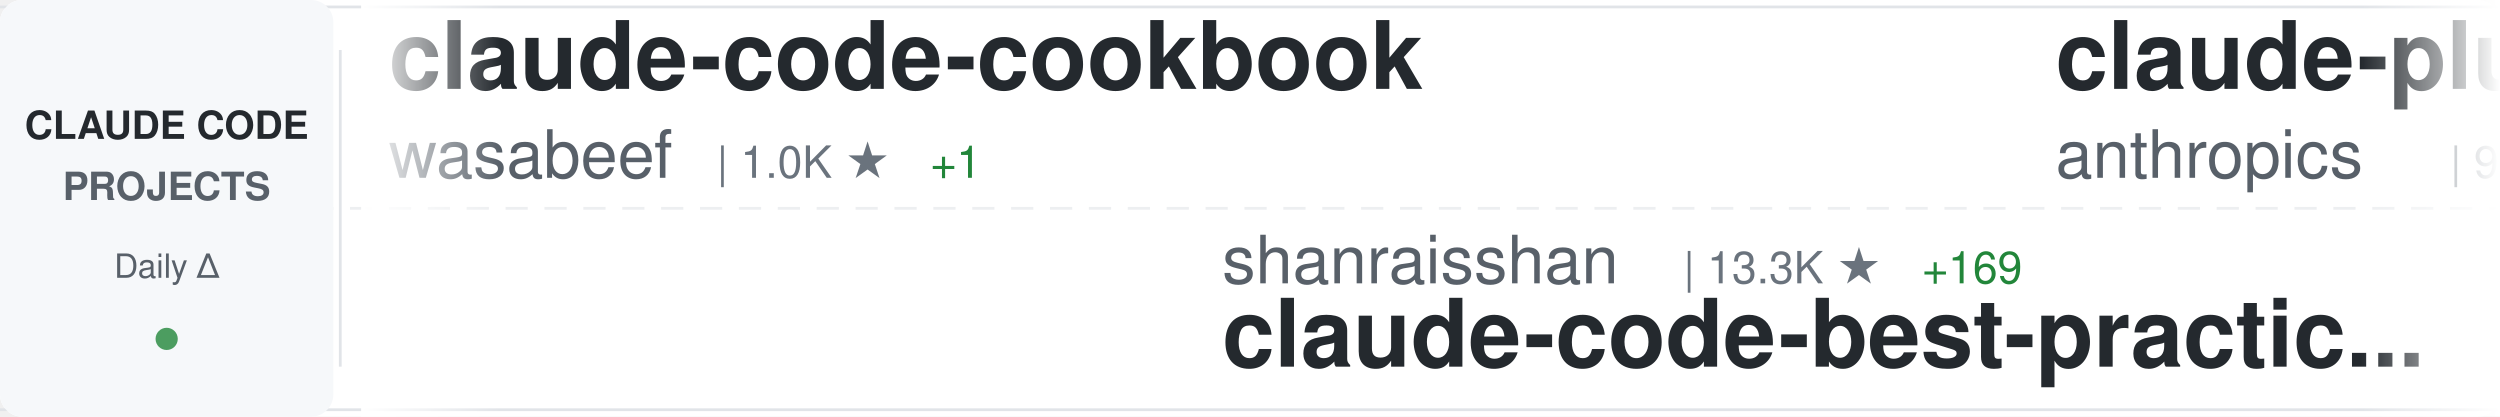
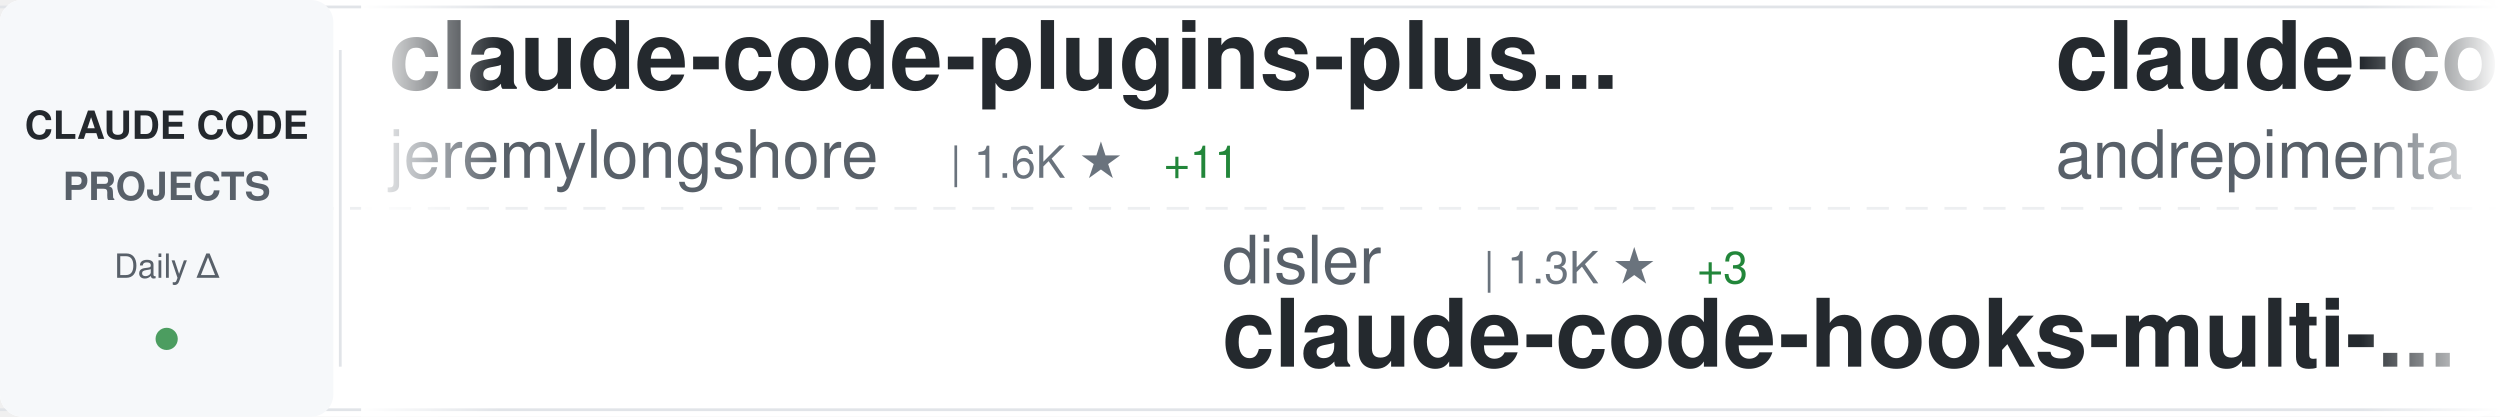
<svg xmlns="http://www.w3.org/2000/svg" width="900" height="150">
  <defs>
    <linearGradient id="awesomeLeftFade" x1="0%" y1="0%" x2="100%" y2="0%">
      <stop offset="0%" style="stop-color:#ffffff;stop-opacity:1" />
      <stop offset="100%" style="stop-color:#ffffff;stop-opacity:0" />
    </linearGradient>
    <linearGradient id="awesomeRightFade" x1="0%" y1="0%" x2="100%" y2="0%">
      <stop offset="0%" style="stop-color:#ffffff;stop-opacity:0" />
      <stop offset="100%" style="stop-color:#ffffff;stop-opacity:1" />
    </linearGradient>
  </defs>
  <rect width="900" height="150" fill="#ffffff" rx="8" />
  <rect x="0" y="2" width="900" height="1" fill="#e1e4e8" />
  <rect x="0" y="147" width="900" height="1" fill="#e1e4e8" />
  <line x1="0" y1="75" x2="900" y2="75" stroke="#e1e4e8" stroke-width="1" stroke-dasharray="8 6" opacity="0.6" />
  <rect x="0" y="0" width="120" height="150" fill="#f6f8fa" rx="8" />
  <text x="60" y="50" font-family="-apple-system, BlinkMacSystemFont, 'Segoe UI', Helvetica, Arial, sans-serif" font-size="14" font-weight="600" fill="#24292e" text-anchor="middle">CLAUDE CODE</text>
  <text x="60" y="72" font-family="-apple-system, BlinkMacSystemFont, 'Segoe UI', Helvetica, Arial, sans-serif" font-size="14" font-weight="600" fill="#586069" text-anchor="middle">PROJECTS</text>
  <text x="60" y="100" font-family="-apple-system, BlinkMacSystemFont, 'Segoe UI', Helvetica, Arial, sans-serif" font-size="12" font-weight="500" fill="#586069" text-anchor="middle">Daily Δ</text>
  <circle cx="60" cy="122" r="4" fill="#22863a" opacity="0.8" />
  <rect x="122" y="18" width="1" height="114" fill="#e1e4e8" />
  <clipPath id="awesomeTickerClip">
    <rect x="130" y="0" width="770" height="150" />
  </clipPath>
  <g clip-path="url(#awesomeTickerClip)">
    <g id="awesomeTickerItems">
      <animateTransform attributeName="transform" attributeType="XML" type="translate" from="0 0" to="-3000 0" dur="54s" repeatCount="indefinite" />
      <g transform="translate(0, 0)">
-         <text x="140" y="32" font-family="-apple-system, BlinkMacSystemFont, 'Segoe UI', Helvetica, Arial, sans-serif" font-size="34" font-weight="600" fill="#24292e">claude-code-cookbook</text>
-         <text x="140" y="64" font-family="-apple-system, BlinkMacSystemFont, 'Segoe UI', Helvetica, Arial, sans-serif" font-size="24" font-weight="400" fill="#586069">wasabeef</text>
-         <text x="258" y="64" font-family="-apple-system, BlinkMacSystemFont, 'Segoe UI', Helvetica, Arial, sans-serif" font-size="16" font-weight="500" fill="#6a737d">| 1.0K ★</text>
-         <text x="335" y="64" font-family="-apple-system, BlinkMacSystemFont, 'Segoe UI', Helvetica, Arial, sans-serif" font-size="16" font-weight="500" fill="#22863a"> +1</text>
+         <text x="140" y="32" font-family="-apple-system, BlinkMacSystemFont, 'Segoe UI', Helvetica, Arial, sans-serif" font-size="34" font-weight="600" fill="#24292e">claude-code-plugins-plus...</text>
+         <text x="140" y="64" font-family="-apple-system, BlinkMacSystemFont, 'Segoe UI', Helvetica, Arial, sans-serif" font-size="24" font-weight="400" fill="#586069">jeremylongshore</text>
+         <text x="342" y="64" font-family="-apple-system, BlinkMacSystemFont, 'Segoe UI', Helvetica, Arial, sans-serif" font-size="16" font-weight="500" fill="#6a737d">| 1.6K ★</text>
+         <text x="419" y="64" font-family="-apple-system, BlinkMacSystemFont, 'Segoe UI', Helvetica, Arial, sans-serif" font-size="16" font-weight="500" fill="#22863a"> +11</text>
      </g>
      <g transform="translate(300, 0)">
-         <text x="140" y="102" font-family="-apple-system, BlinkMacSystemFont, 'Segoe UI', Helvetica, Arial, sans-serif" font-size="24" font-weight="400" fill="#586069">shanraisshan</text>
-         <text x="306" y="102" font-family="-apple-system, BlinkMacSystemFont, 'Segoe UI', Helvetica, Arial, sans-serif" font-size="16" font-weight="500" fill="#6a737d">| 13.3K ★</text>
-         <text x="392" y="102" font-family="-apple-system, BlinkMacSystemFont, 'Segoe UI', Helvetica, Arial, sans-serif" font-size="16" font-weight="500" fill="#22863a"> +169</text>
-         <text x="140" y="132" font-family="-apple-system, BlinkMacSystemFont, 'Segoe UI', Helvetica, Arial, sans-serif" font-size="34" font-weight="600" fill="#24292e">claude-code-best-practic...</text>
+         <text x="140" y="102" font-family="-apple-system, BlinkMacSystemFont, 'Segoe UI', Helvetica, Arial, sans-serif" font-size="24" font-weight="400" fill="#586069">disler</text>
+         <text x="234" y="102" font-family="-apple-system, BlinkMacSystemFont, 'Segoe UI', Helvetica, Arial, sans-serif" font-size="16" font-weight="500" fill="#6a737d">| 1.3K ★</text>
+         <text x="311" y="102" font-family="-apple-system, BlinkMacSystemFont, 'Segoe UI', Helvetica, Arial, sans-serif" font-size="16" font-weight="500" fill="#22863a"> +3</text>
+         <text x="140" y="132" font-family="-apple-system, BlinkMacSystemFont, 'Segoe UI', Helvetica, Arial, sans-serif" font-size="34" font-weight="600" fill="#24292e">claude-code-hooks-multi-...</text>
      </g>
      <g transform="translate(600, 0)">
-         <text x="140" y="32" font-family="-apple-system, BlinkMacSystemFont, 'Segoe UI', Helvetica, Arial, sans-serif" font-size="34" font-weight="600" fill="#24292e">claude-plugins-official</text>
-         <text x="140" y="64" font-family="-apple-system, BlinkMacSystemFont, 'Segoe UI', Helvetica, Arial, sans-serif" font-size="24" font-weight="400" fill="#586069">anthropics</text>
-         <text x="282" y="64" font-family="-apple-system, BlinkMacSystemFont, 'Segoe UI', Helvetica, Arial, sans-serif" font-size="16" font-weight="500" fill="#6a737d">| 9.8K ★</text>
-         <text x="359" y="64" font-family="-apple-system, BlinkMacSystemFont, 'Segoe UI', Helvetica, Arial, sans-serif" font-size="16" font-weight="500" fill="#22863a"> +140</text>
+         <text x="140" y="32" font-family="-apple-system, BlinkMacSystemFont, 'Segoe UI', Helvetica, Arial, sans-serif" font-size="34" font-weight="600" fill="#24292e">claude-code-chat</text>
+         <text x="140" y="64" font-family="-apple-system, BlinkMacSystemFont, 'Segoe UI', Helvetica, Arial, sans-serif" font-size="24" font-weight="400" fill="#586069">andrepimenta</text>
+         <text x="306" y="64" font-family="-apple-system, BlinkMacSystemFont, 'Segoe UI', Helvetica, Arial, sans-serif" font-size="16" font-weight="500" fill="#6a737d">| 999 ★</text>
      </g>
      <g transform="translate(900, 0)">
-         <text x="140" y="102" font-family="-apple-system, BlinkMacSystemFont, 'Segoe UI', Helvetica, Arial, sans-serif" font-size="24" font-weight="400" fill="#586069">nishimoto265</text>
-         <text x="306" y="102" font-family="-apple-system, BlinkMacSystemFont, 'Segoe UI', Helvetica, Arial, sans-serif" font-size="16" font-weight="500" fill="#6a737d">| 493 ★</text>
-         <text x="140" y="132" font-family="-apple-system, BlinkMacSystemFont, 'Segoe UI', Helvetica, Arial, sans-serif" font-size="34" font-weight="600" fill="#24292e">Claude-Code-Communicatio...</text>
+         <text x="140" y="102" font-family="-apple-system, BlinkMacSystemFont, 'Segoe UI', Helvetica, Arial, sans-serif" font-size="24" font-weight="400" fill="#586069">anthropics</text>
+         <text x="282" y="102" font-family="-apple-system, BlinkMacSystemFont, 'Segoe UI', Helvetica, Arial, sans-serif" font-size="16" font-weight="500" fill="#6a737d">| 6.2K ★</text>
+         <text x="359" y="102" font-family="-apple-system, BlinkMacSystemFont, 'Segoe UI', Helvetica, Arial, sans-serif" font-size="16" font-weight="500" fill="#22863a"> +24</text>
+         <text x="140" y="132" font-family="-apple-system, BlinkMacSystemFont, 'Segoe UI', Helvetica, Arial, sans-serif" font-size="34" font-weight="600" fill="#24292e">claude-code-action</text>
      </g>
      <g transform="translate(1200, 0)">
-         <text x="140" y="32" font-family="-apple-system, BlinkMacSystemFont, 'Segoe UI', Helvetica, Arial, sans-serif" font-size="34" font-weight="600" fill="#24292e">claude-code-tips</text>
-         <text x="140" y="64" font-family="-apple-system, BlinkMacSystemFont, 'Segoe UI', Helvetica, Arial, sans-serif" font-size="24" font-weight="400" fill="#586069">ykdojo</text>
-         <text x="234" y="64" font-family="-apple-system, BlinkMacSystemFont, 'Segoe UI', Helvetica, Arial, sans-serif" font-size="16" font-weight="500" fill="#6a737d">| 4.4K ★</text>
-         <text x="311" y="64" font-family="-apple-system, BlinkMacSystemFont, 'Segoe UI', Helvetica, Arial, sans-serif" font-size="16" font-weight="500" fill="#22863a"> +40</text>
+         <text x="140" y="32" font-family="-apple-system, BlinkMacSystemFont, 'Segoe UI', Helvetica, Arial, sans-serif" font-size="34" font-weight="600" fill="#24292e">Claude-Code</text>
+         <text x="140" y="64" font-family="-apple-system, BlinkMacSystemFont, 'Segoe UI', Helvetica, Arial, sans-serif" font-size="24" font-weight="400" fill="#586069">lyconear</text>
+         <text x="258" y="64" font-family="-apple-system, BlinkMacSystemFont, 'Segoe UI', Helvetica, Arial, sans-serif" font-size="16" font-weight="500" fill="#6a737d">| 4 ★</text>
      </g>
      <g transform="translate(1500, 0)">
-         <text x="140" y="102" font-family="-apple-system, BlinkMacSystemFont, 'Segoe UI', Helvetica, Arial, sans-serif" font-size="24" font-weight="400" fill="#586069">Njengah</text>
-         <text x="246" y="102" font-family="-apple-system, BlinkMacSystemFont, 'Segoe UI', Helvetica, Arial, sans-serif" font-size="16" font-weight="500" fill="#6a737d">| 1.4K ★</text>
-         <text x="323" y="102" font-family="-apple-system, BlinkMacSystemFont, 'Segoe UI', Helvetica, Arial, sans-serif" font-size="16" font-weight="500" fill="#22863a"> +6</text>
-         <text x="140" y="132" font-family="-apple-system, BlinkMacSystemFont, 'Segoe UI', Helvetica, Arial, sans-serif" font-size="34" font-weight="600" fill="#24292e">claude-code-cheat-sheet</text>
+         <text x="140" y="102" font-family="-apple-system, BlinkMacSystemFont, 'Segoe UI', Helvetica, Arial, sans-serif" font-size="24" font-weight="400" fill="#586069">Yuyz0112</text>
+         <text x="258" y="102" font-family="-apple-system, BlinkMacSystemFont, 'Segoe UI', Helvetica, Arial, sans-serif" font-size="16" font-weight="500" fill="#6a737d">| 2.2K ★</text>
+         <text x="335" y="102" font-family="-apple-system, BlinkMacSystemFont, 'Segoe UI', Helvetica, Arial, sans-serif" font-size="16" font-weight="500" fill="#22863a"> +4</text>
+         <text x="140" y="132" font-family="-apple-system, BlinkMacSystemFont, 'Segoe UI', Helvetica, Arial, sans-serif" font-size="34" font-weight="600" fill="#24292e">claude-code-reverse</text>
      </g>
      <g transform="translate(1800, 0)">
-         <text x="140" y="32" font-family="-apple-system, BlinkMacSystemFont, 'Segoe UI', Helvetica, Arial, sans-serif" font-size="34" font-weight="600" fill="#24292e">claude-code-transcripts</text>
-         <text x="140" y="64" font-family="-apple-system, BlinkMacSystemFont, 'Segoe UI', Helvetica, Arial, sans-serif" font-size="24" font-weight="400" fill="#586069">simonw</text>
-         <text x="234" y="64" font-family="-apple-system, BlinkMacSystemFont, 'Segoe UI', Helvetica, Arial, sans-serif" font-size="16" font-weight="500" fill="#6a737d">| 1.1K ★</text>
-         <text x="311" y="64" font-family="-apple-system, BlinkMacSystemFont, 'Segoe UI', Helvetica, Arial, sans-serif" font-size="16" font-weight="500" fill="#22863a"> +4</text>
+         <text x="140" y="32" font-family="-apple-system, BlinkMacSystemFont, 'Segoe UI', Helvetica, Arial, sans-serif" font-size="34" font-weight="600" fill="#24292e">claude-code-telegram</text>
+         <text x="140" y="64" font-family="-apple-system, BlinkMacSystemFont, 'Segoe UI', Helvetica, Arial, sans-serif" font-size="24" font-weight="400" fill="#586069">RichardAtCT</text>
+         <text x="294" y="64" font-family="-apple-system, BlinkMacSystemFont, 'Segoe UI', Helvetica, Arial, sans-serif" font-size="16" font-weight="500" fill="#6a737d">| 2.0K ★</text>
+         <text x="371" y="64" font-family="-apple-system, BlinkMacSystemFont, 'Segoe UI', Helvetica, Arial, sans-serif" font-size="16" font-weight="500" fill="#22863a"> +10</text>
      </g>
      <g transform="translate(2100, 0)">
-         <text x="140" y="102" font-family="-apple-system, BlinkMacSystemFont, 'Segoe UI', Helvetica, Arial, sans-serif" font-size="24" font-weight="400" fill="#586069">obra</text>
-         <text x="210" y="102" font-family="-apple-system, BlinkMacSystemFont, 'Segoe UI', Helvetica, Arial, sans-serif" font-size="16" font-weight="500" fill="#6a737d">| 78.1K ★</text>
-         <text x="296" y="102" font-family="-apple-system, BlinkMacSystemFont, 'Segoe UI', Helvetica, Arial, sans-serif" font-size="16" font-weight="500" fill="#22863a"> +1.5K</text>
-         <text x="140" y="132" font-family="-apple-system, BlinkMacSystemFont, 'Segoe UI', Helvetica, Arial, sans-serif" font-size="34" font-weight="600" fill="#24292e">superpowers</text>
+         <text x="140" y="102" font-family="-apple-system, BlinkMacSystemFont, 'Segoe UI', Helvetica, Arial, sans-serif" font-size="24" font-weight="400" fill="#586069">severity1</text>
+         <text x="270" y="102" font-family="-apple-system, BlinkMacSystemFont, 'Segoe UI', Helvetica, Arial, sans-serif" font-size="16" font-weight="500" fill="#6a737d">| 1.2K ★</text>
+         <text x="347" y="102" font-family="-apple-system, BlinkMacSystemFont, 'Segoe UI', Helvetica, Arial, sans-serif" font-size="16" font-weight="500" fill="#22863a"> +7</text>
+         <text x="140" y="132" font-family="-apple-system, BlinkMacSystemFont, 'Segoe UI', Helvetica, Arial, sans-serif" font-size="34" font-weight="600" fill="#24292e">claude-code-prompt-impro...</text>
      </g>
      <g transform="translate(2400, 0)">
-         <text x="140" y="32" font-family="-apple-system, BlinkMacSystemFont, 'Segoe UI', Helvetica, Arial, sans-serif" font-size="34" font-weight="600" fill="#24292e">Claude-Code-Workflow</text>
-         <text x="140" y="64" font-family="-apple-system, BlinkMacSystemFont, 'Segoe UI', Helvetica, Arial, sans-serif" font-size="24" font-weight="400" fill="#586069">catlog22</text>
-         <text x="258" y="64" font-family="-apple-system, BlinkMacSystemFont, 'Segoe UI', Helvetica, Arial, sans-serif" font-size="16" font-weight="500" fill="#6a737d">| 1.5K ★</text>
-         <text x="335" y="64" font-family="-apple-system, BlinkMacSystemFont, 'Segoe UI', Helvetica, Arial, sans-serif" font-size="16" font-weight="500" fill="#22863a"> +7</text>
+         <text x="140" y="32" font-family="-apple-system, BlinkMacSystemFont, 'Segoe UI', Helvetica, Arial, sans-serif" font-size="34" font-weight="600" fill="#24292e">claude-code-security-rev...</text>
+         <text x="140" y="64" font-family="-apple-system, BlinkMacSystemFont, 'Segoe UI', Helvetica, Arial, sans-serif" font-size="24" font-weight="400" fill="#586069">anthropics</text>
+         <text x="282" y="64" font-family="-apple-system, BlinkMacSystemFont, 'Segoe UI', Helvetica, Arial, sans-serif" font-size="16" font-weight="500" fill="#6a737d">| 3.7K ★</text>
+         <text x="359" y="64" font-family="-apple-system, BlinkMacSystemFont, 'Segoe UI', Helvetica, Arial, sans-serif" font-size="16" font-weight="500" fill="#22863a"> +27</text>
      </g>
      <g transform="translate(2700, 0)">
-         <text x="140" y="102" font-family="-apple-system, BlinkMacSystemFont, 'Segoe UI', Helvetica, Arial, sans-serif" font-size="24" font-weight="400" fill="#586069">jarrodwatts</text>
-         <text x="294" y="102" font-family="-apple-system, BlinkMacSystemFont, 'Segoe UI', Helvetica, Arial, sans-serif" font-size="16" font-weight="500" fill="#6a737d">| 978 ★</text>
-         <text x="362" y="102" font-family="-apple-system, BlinkMacSystemFont, 'Segoe UI', Helvetica, Arial, sans-serif" font-size="16" font-weight="500" fill="#22863a"> +4</text>
-         <text x="140" y="132" font-family="-apple-system, BlinkMacSystemFont, 'Segoe UI', Helvetica, Arial, sans-serif" font-size="34" font-weight="600" fill="#24292e">claude-code-config</text>
+         <text x="140" y="102" font-family="-apple-system, BlinkMacSystemFont, 'Segoe UI', Helvetica, Arial, sans-serif" font-size="24" font-weight="400" fill="#586069">1rgs</text>
+         <text x="210" y="102" font-family="-apple-system, BlinkMacSystemFont, 'Segoe UI', Helvetica, Arial, sans-serif" font-size="16" font-weight="500" fill="#6a737d">| 3.2K ★</text>
+         <text x="287" y="102" font-family="-apple-system, BlinkMacSystemFont, 'Segoe UI', Helvetica, Arial, sans-serif" font-size="16" font-weight="500" fill="#22863a"> +10</text>
+         <text x="140" y="132" font-family="-apple-system, BlinkMacSystemFont, 'Segoe UI', Helvetica, Arial, sans-serif" font-size="34" font-weight="600" fill="#24292e">claude-code-proxy</text>
      </g>
      <g transform="translate(3000, 0)">
-         <text x="140" y="32" font-family="-apple-system, BlinkMacSystemFont, 'Segoe UI', Helvetica, Arial, sans-serif" font-size="34" font-weight="600" fill="#24292e">claude-code-cookbook</text>
-         <text x="140" y="64" font-family="-apple-system, BlinkMacSystemFont, 'Segoe UI', Helvetica, Arial, sans-serif" font-size="24" font-weight="400" fill="#586069">wasabeef</text>
-         <text x="258" y="64" font-family="-apple-system, BlinkMacSystemFont, 'Segoe UI', Helvetica, Arial, sans-serif" font-size="16" font-weight="500" fill="#6a737d">| 1.0K ★</text>
-         <text x="335" y="64" font-family="-apple-system, BlinkMacSystemFont, 'Segoe UI', Helvetica, Arial, sans-serif" font-size="16" font-weight="500" fill="#22863a"> +1</text>
+         <text x="140" y="32" font-family="-apple-system, BlinkMacSystemFont, 'Segoe UI', Helvetica, Arial, sans-serif" font-size="34" font-weight="600" fill="#24292e">claude-code-plugins-plus...</text>
+         <text x="140" y="64" font-family="-apple-system, BlinkMacSystemFont, 'Segoe UI', Helvetica, Arial, sans-serif" font-size="24" font-weight="400" fill="#586069">jeremylongshore</text>
+         <text x="342" y="64" font-family="-apple-system, BlinkMacSystemFont, 'Segoe UI', Helvetica, Arial, sans-serif" font-size="16" font-weight="500" fill="#6a737d">| 1.6K ★</text>
+         <text x="419" y="64" font-family="-apple-system, BlinkMacSystemFont, 'Segoe UI', Helvetica, Arial, sans-serif" font-size="16" font-weight="500" fill="#22863a"> +11</text>
      </g>
      <g transform="translate(3300, 0)">
-         <text x="140" y="102" font-family="-apple-system, BlinkMacSystemFont, 'Segoe UI', Helvetica, Arial, sans-serif" font-size="24" font-weight="400" fill="#586069">shanraisshan</text>
-         <text x="306" y="102" font-family="-apple-system, BlinkMacSystemFont, 'Segoe UI', Helvetica, Arial, sans-serif" font-size="16" font-weight="500" fill="#6a737d">| 13.3K ★</text>
-         <text x="392" y="102" font-family="-apple-system, BlinkMacSystemFont, 'Segoe UI', Helvetica, Arial, sans-serif" font-size="16" font-weight="500" fill="#22863a"> +169</text>
-         <text x="140" y="132" font-family="-apple-system, BlinkMacSystemFont, 'Segoe UI', Helvetica, Arial, sans-serif" font-size="34" font-weight="600" fill="#24292e">claude-code-best-practic...</text>
+         <text x="140" y="102" font-family="-apple-system, BlinkMacSystemFont, 'Segoe UI', Helvetica, Arial, sans-serif" font-size="24" font-weight="400" fill="#586069">disler</text>
+         <text x="234" y="102" font-family="-apple-system, BlinkMacSystemFont, 'Segoe UI', Helvetica, Arial, sans-serif" font-size="16" font-weight="500" fill="#6a737d">| 1.3K ★</text>
+         <text x="311" y="102" font-family="-apple-system, BlinkMacSystemFont, 'Segoe UI', Helvetica, Arial, sans-serif" font-size="16" font-weight="500" fill="#22863a"> +3</text>
+         <text x="140" y="132" font-family="-apple-system, BlinkMacSystemFont, 'Segoe UI', Helvetica, Arial, sans-serif" font-size="34" font-weight="600" fill="#24292e">claude-code-hooks-multi-...</text>
      </g>
      <g transform="translate(3600, 0)">
-         <text x="140" y="32" font-family="-apple-system, BlinkMacSystemFont, 'Segoe UI', Helvetica, Arial, sans-serif" font-size="34" font-weight="600" fill="#24292e">claude-plugins-official</text>
-         <text x="140" y="64" font-family="-apple-system, BlinkMacSystemFont, 'Segoe UI', Helvetica, Arial, sans-serif" font-size="24" font-weight="400" fill="#586069">anthropics</text>
-         <text x="282" y="64" font-family="-apple-system, BlinkMacSystemFont, 'Segoe UI', Helvetica, Arial, sans-serif" font-size="16" font-weight="500" fill="#6a737d">| 9.8K ★</text>
-         <text x="359" y="64" font-family="-apple-system, BlinkMacSystemFont, 'Segoe UI', Helvetica, Arial, sans-serif" font-size="16" font-weight="500" fill="#22863a"> +140</text>
+         <text x="140" y="32" font-family="-apple-system, BlinkMacSystemFont, 'Segoe UI', Helvetica, Arial, sans-serif" font-size="34" font-weight="600" fill="#24292e">claude-code-chat</text>
+         <text x="140" y="64" font-family="-apple-system, BlinkMacSystemFont, 'Segoe UI', Helvetica, Arial, sans-serif" font-size="24" font-weight="400" fill="#586069">andrepimenta</text>
+         <text x="306" y="64" font-family="-apple-system, BlinkMacSystemFont, 'Segoe UI', Helvetica, Arial, sans-serif" font-size="16" font-weight="500" fill="#6a737d">| 999 ★</text>
      </g>
      <g transform="translate(3900, 0)">
-         <text x="140" y="102" font-family="-apple-system, BlinkMacSystemFont, 'Segoe UI', Helvetica, Arial, sans-serif" font-size="24" font-weight="400" fill="#586069">nishimoto265</text>
-         <text x="306" y="102" font-family="-apple-system, BlinkMacSystemFont, 'Segoe UI', Helvetica, Arial, sans-serif" font-size="16" font-weight="500" fill="#6a737d">| 493 ★</text>
-         <text x="140" y="132" font-family="-apple-system, BlinkMacSystemFont, 'Segoe UI', Helvetica, Arial, sans-serif" font-size="34" font-weight="600" fill="#24292e">Claude-Code-Communicatio...</text>
+         <text x="140" y="102" font-family="-apple-system, BlinkMacSystemFont, 'Segoe UI', Helvetica, Arial, sans-serif" font-size="24" font-weight="400" fill="#586069">anthropics</text>
+         <text x="282" y="102" font-family="-apple-system, BlinkMacSystemFont, 'Segoe UI', Helvetica, Arial, sans-serif" font-size="16" font-weight="500" fill="#6a737d">| 6.2K ★</text>
+         <text x="359" y="102" font-family="-apple-system, BlinkMacSystemFont, 'Segoe UI', Helvetica, Arial, sans-serif" font-size="16" font-weight="500" fill="#22863a"> +24</text>
+         <text x="140" y="132" font-family="-apple-system, BlinkMacSystemFont, 'Segoe UI', Helvetica, Arial, sans-serif" font-size="34" font-weight="600" fill="#24292e">claude-code-action</text>
      </g>
    </g>
  </g>
  <rect x="130" y="0" width="50" height="150" fill="url(#awesomeLeftFade)" />
  <rect x="850" y="0" width="50" height="150" fill="url(#awesomeRightFade)" />
</svg>
